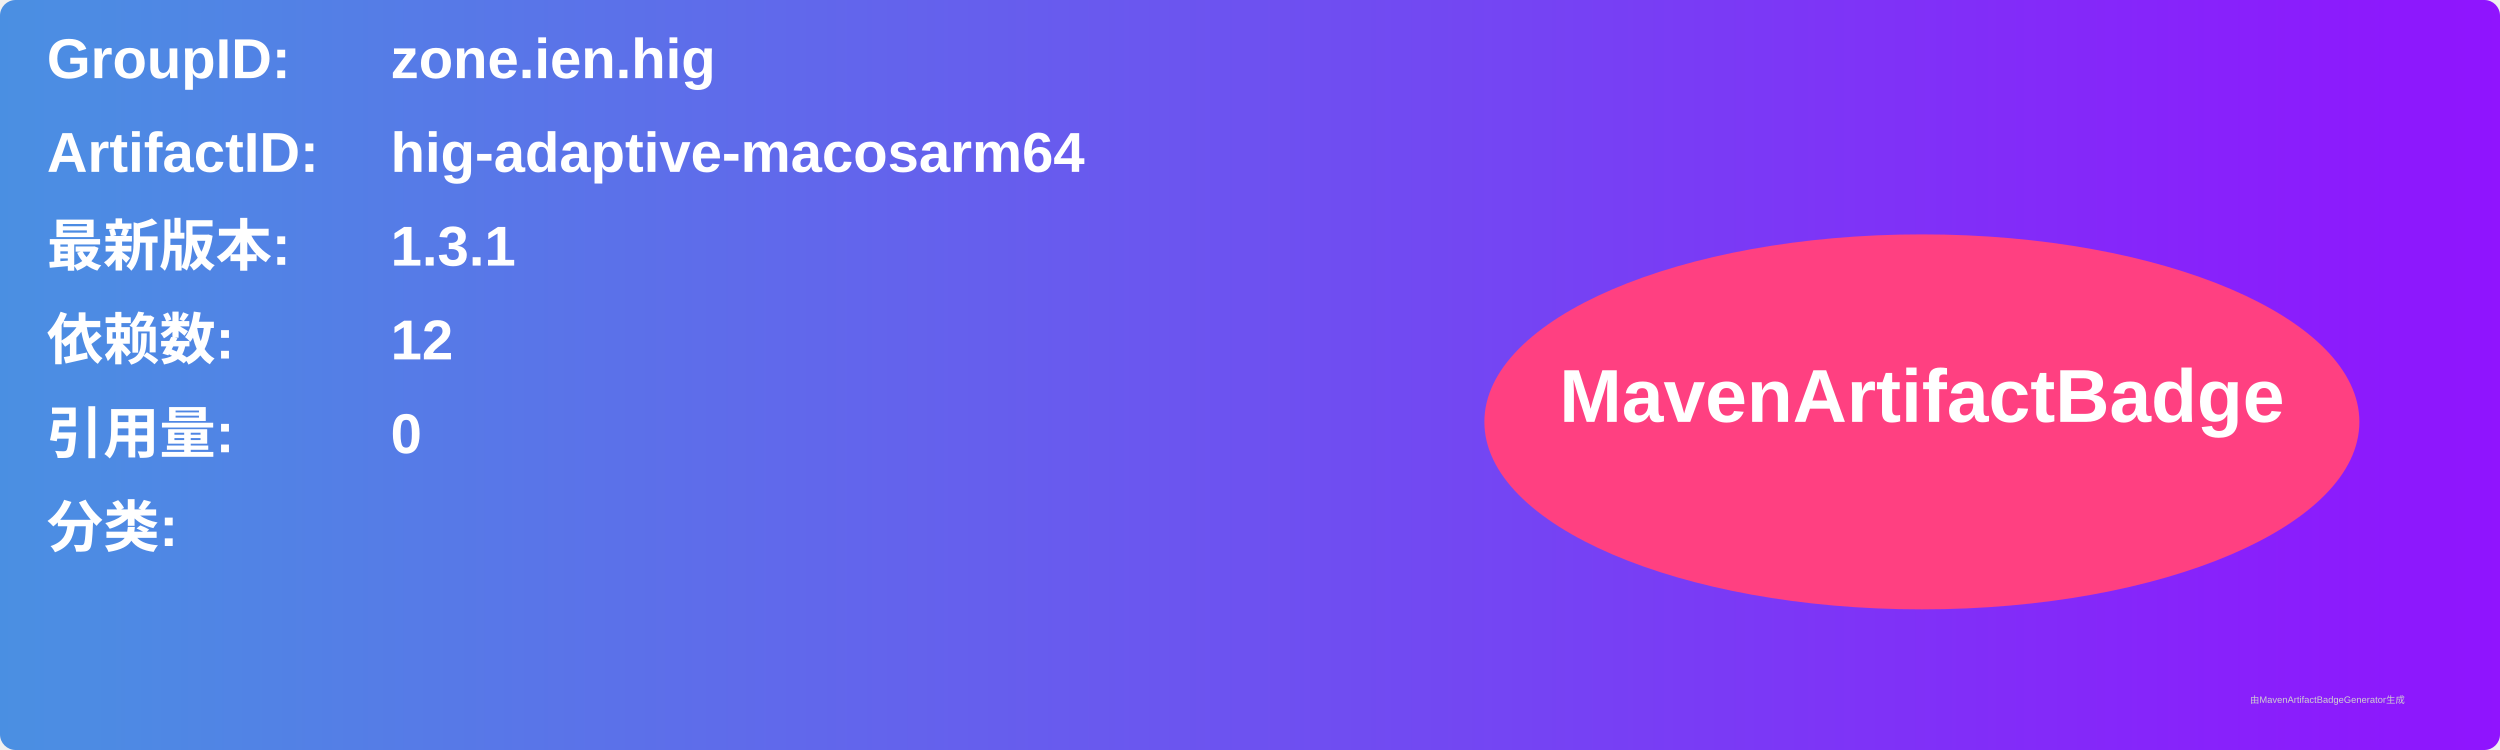
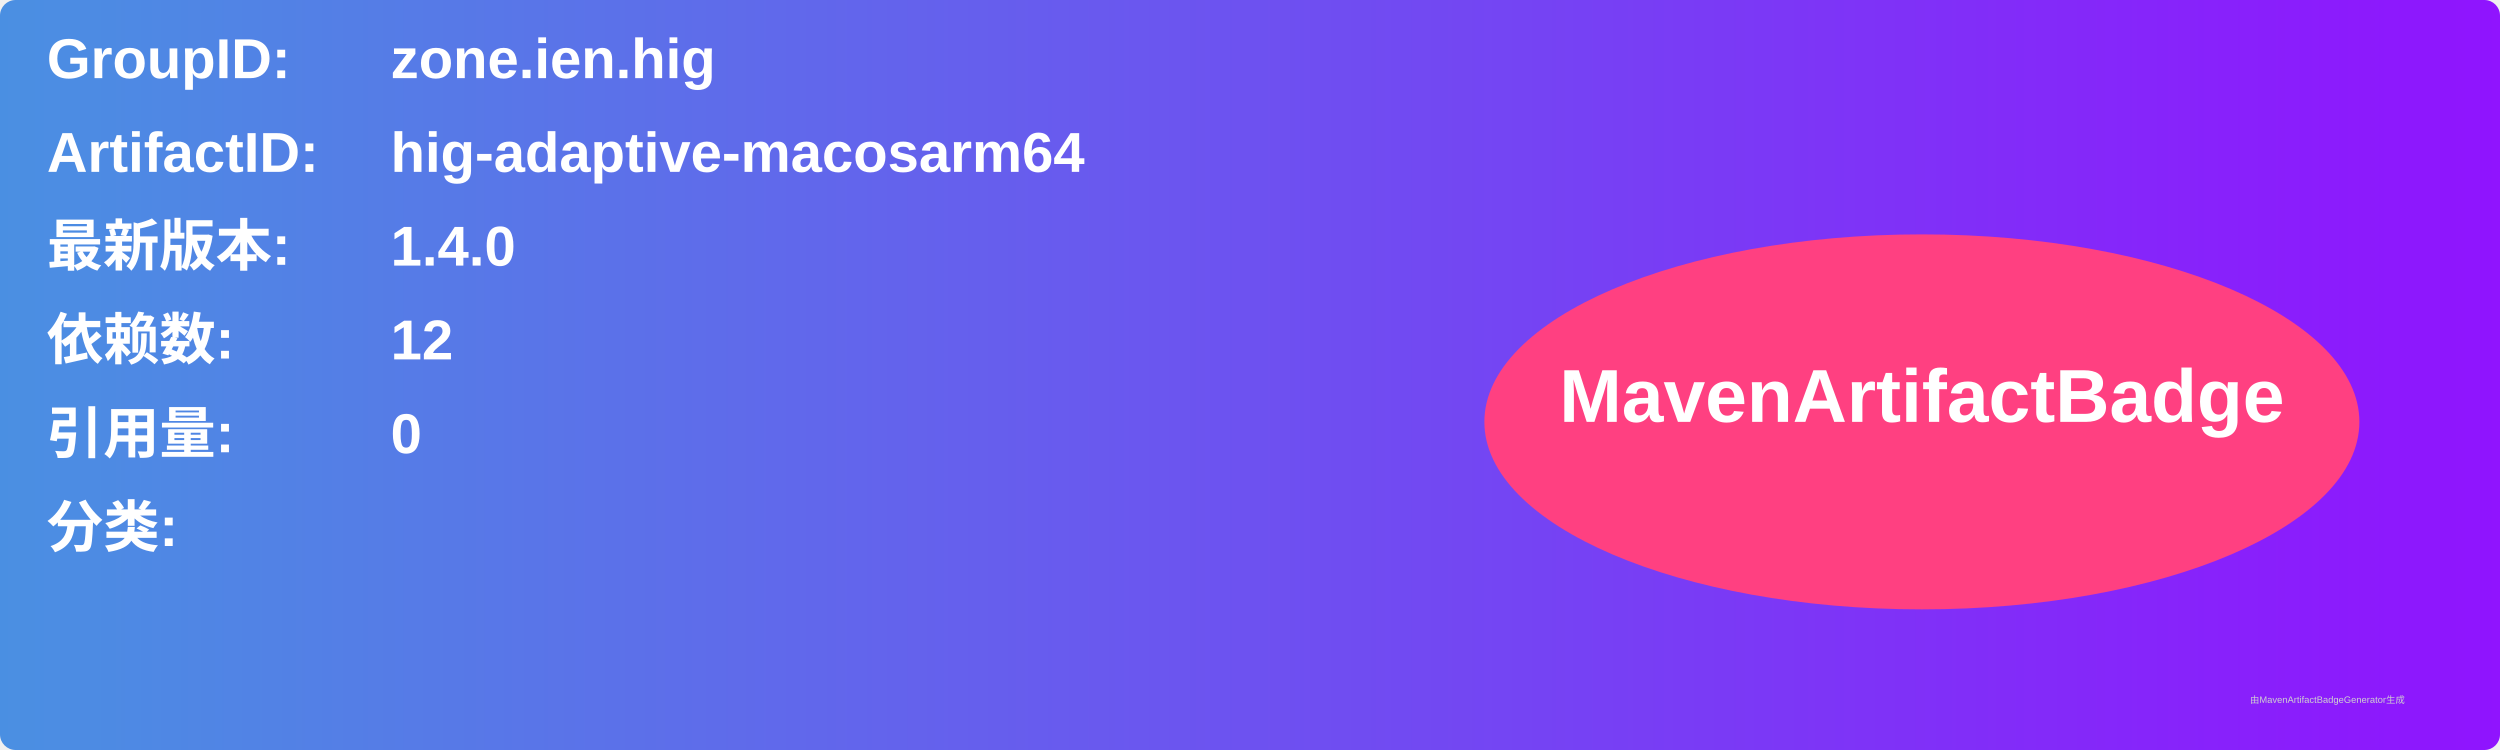
<svg xmlns="http://www.w3.org/2000/svg" width="800" height="240" viewBox="0 0 800 240">
  <linearGradient id="grad" x1="0%" y1="0%" x2="100%" y2="0%">
    <stop offset="0%" stop-color="#4a90e2" />
    <stop offset="100%" stop-color="#9013fe" />
  </linearGradient>
  <rect width="100%" height="100%" rx="5" ry="5" fill="url(#grad)" />
  <g transform="translate(15, 15)">
    <text x="0" y="10" font-family="Arial" font-size="18" fill="white" font-weight="bold" width="260">GroupID:</text>
    <text x="110" y="10" font-family="Arial" font-size="18" fill="white" font-weight="bold" width="460">zone.ien.hig</text>
    <text x="0" y="40" font-family="Arial" font-size="18" fill="white" font-weight="bold" width="260">ArtifactID:</text>
    <text x="110" y="40" font-family="Arial" font-size="18" fill="white" font-weight="bold" width="460">hig-adaptive-macosarm64</text>
    <text x="0" y="70" font-family="Arial" font-size="18" fill="white" font-weight="bold">最新版本:</text>
    <text x="110" y="70" font-family="Arial" font-size="18" fill="white" font-weight="bold">
-       <tspan font-weight="bold">1.3.1</tspan>
+       <tspan font-weight="bold">1.4.0</tspan>
    </text>
    <text x="0" y="100" font-family="Arial" font-size="18" fill="white" font-weight="bold">依赖数: </text>
    <text x="110" y="100" font-family="Arial" font-size="18" fill="white">
      <tspan font-weight="bold">12</tspan>
    </text>
    <text x="0" y="130" font-family="Arial" font-size="18" fill="white" font-weight="bold">引用量: </text>
    <text x="110" y="130" font-family="Arial" font-size="18" fill="white">
      <tspan font-weight="bold">0</tspan>
    </text>
    <text x="0" y="160" font-family="Arial" font-size="18" fill="white" font-weight="bold">分类:</text>
    <text x="10" y="190" font-family="Arial" font-size="10" fill="white">
      <tspan font-weight="bold" />
    </text>
    <ellipse cx="600" cy="120" rx="140" ry="60" fill="#ff4081" />
    <text x="600" y="120" text-anchor="middle" font-family="Arial" font-size="24" fill="white" font-weight="bold">MavenArtifactBadge</text>
  </g>
  <text x="720" y="225" font-family="Arial" font-size="3" fill="#d0d0d0">由MavenArtifactBadgeGenerator生成</text>
</svg>
